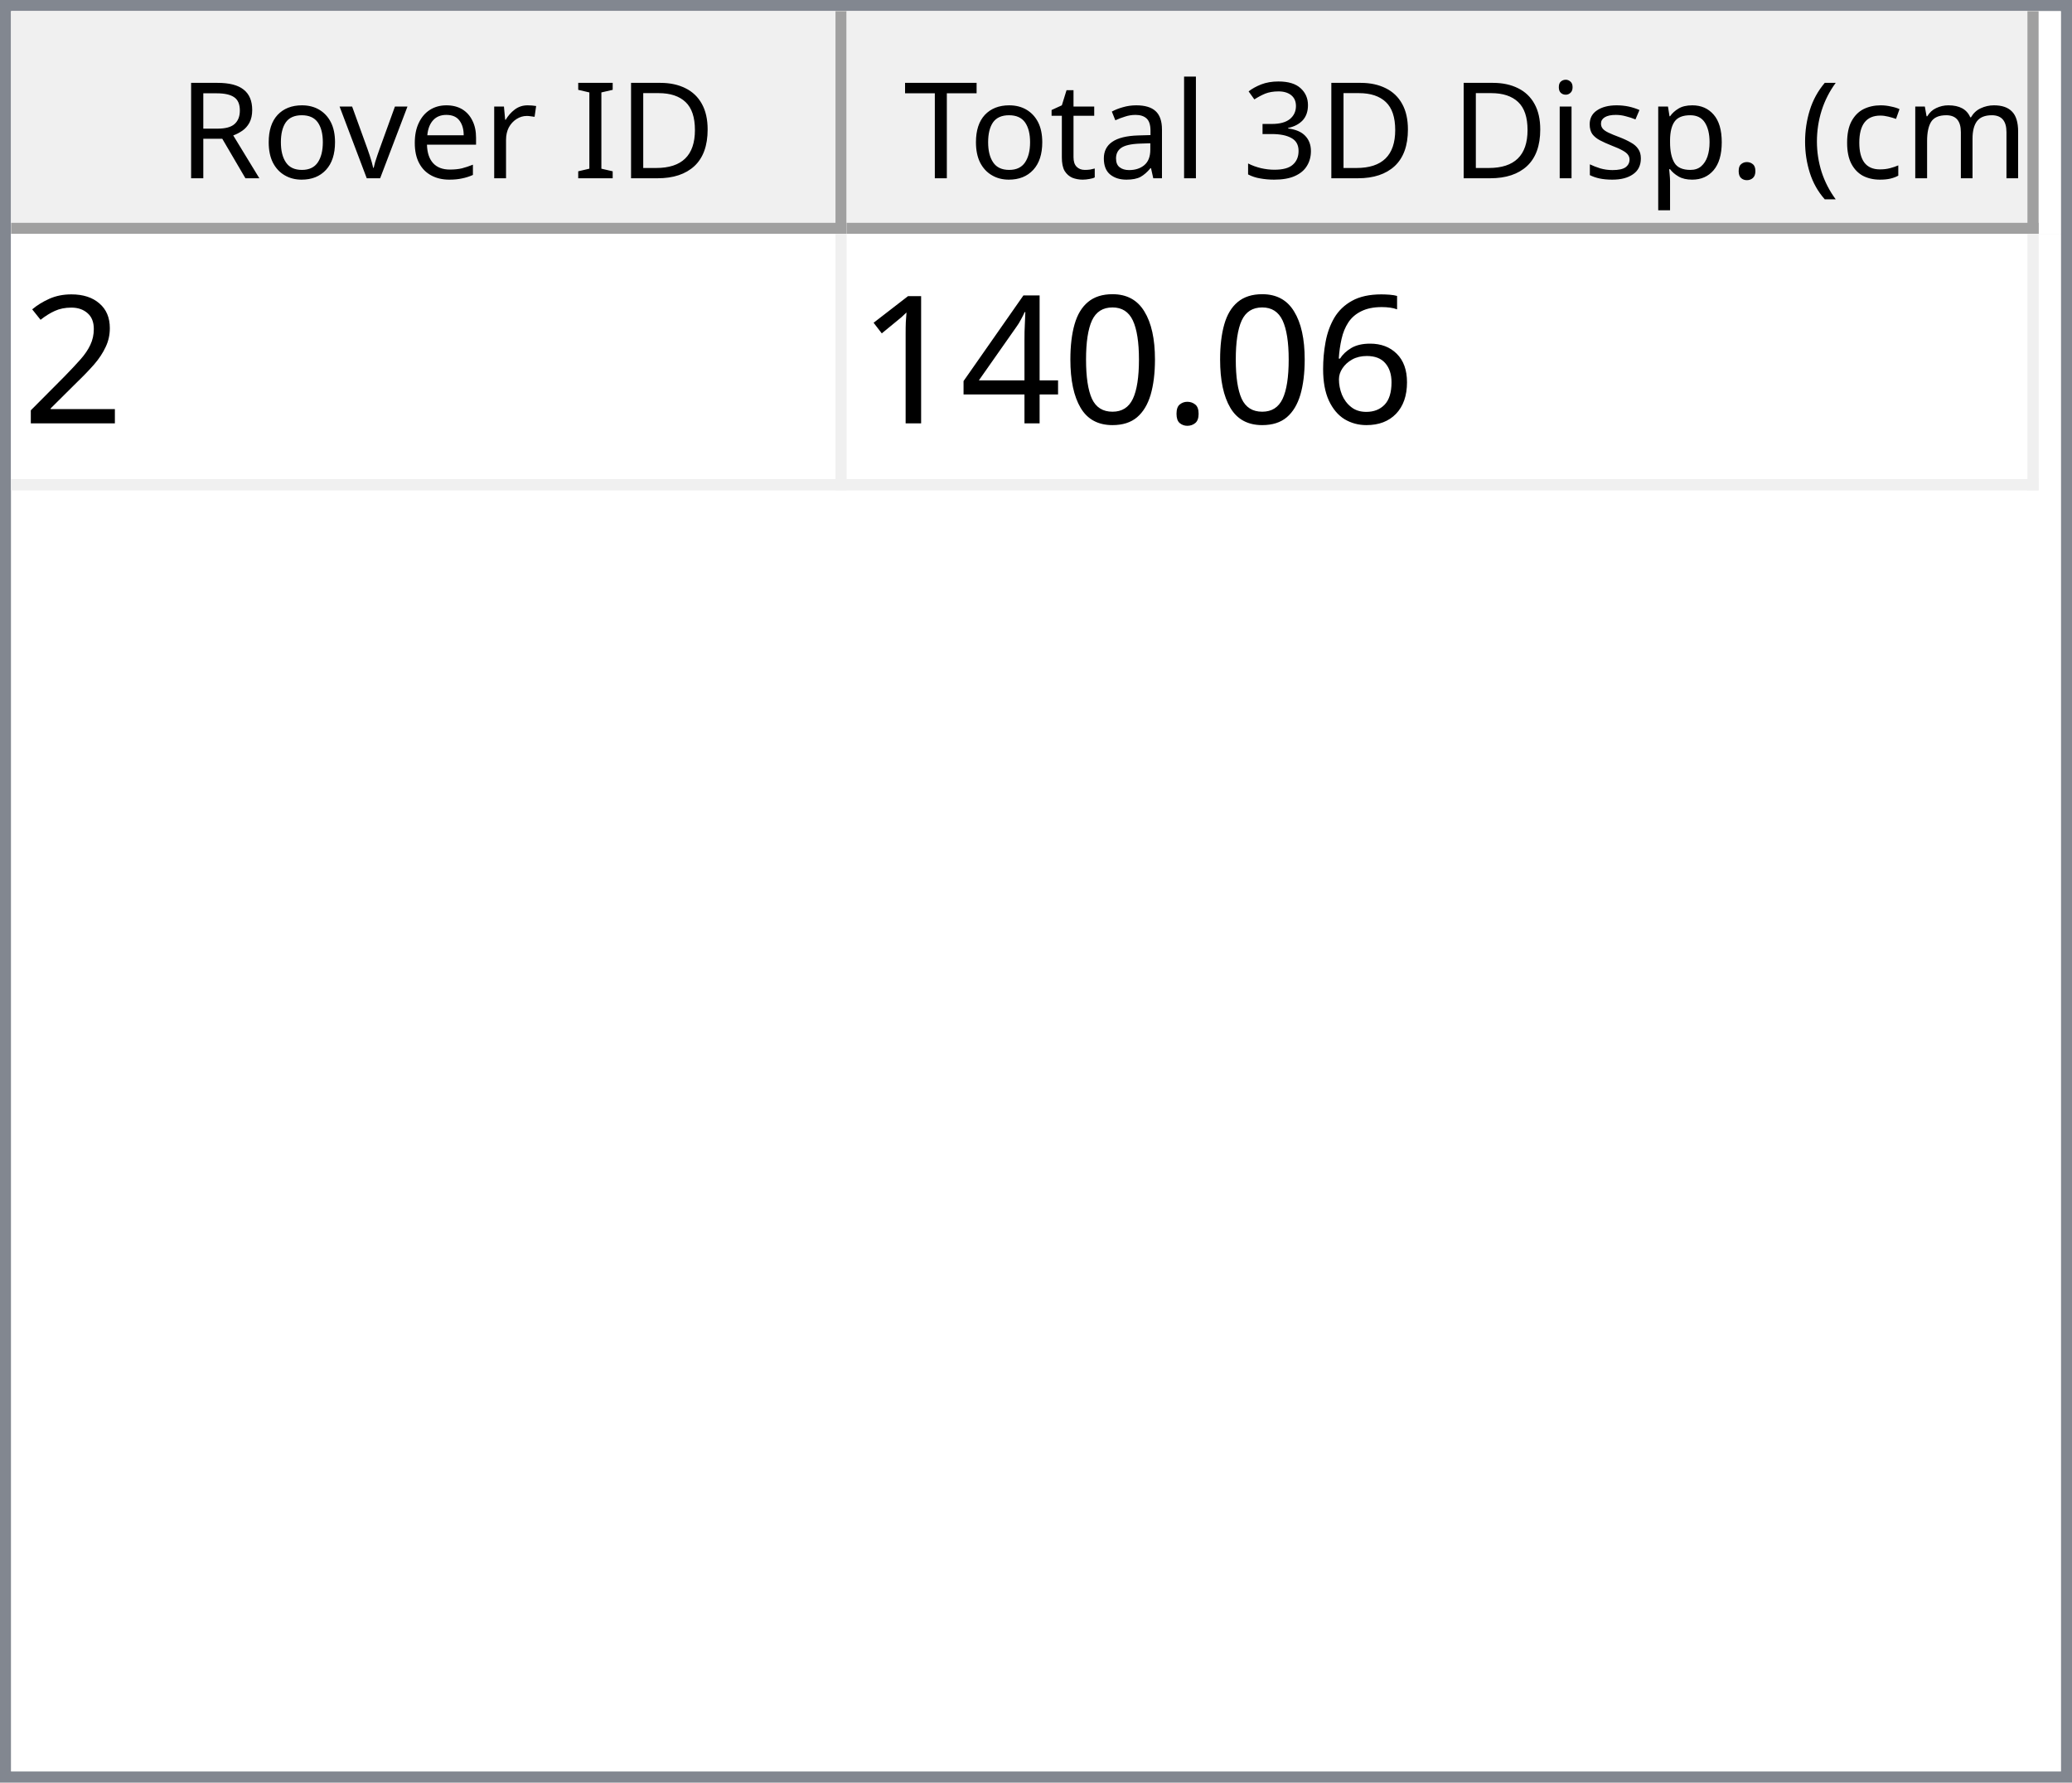
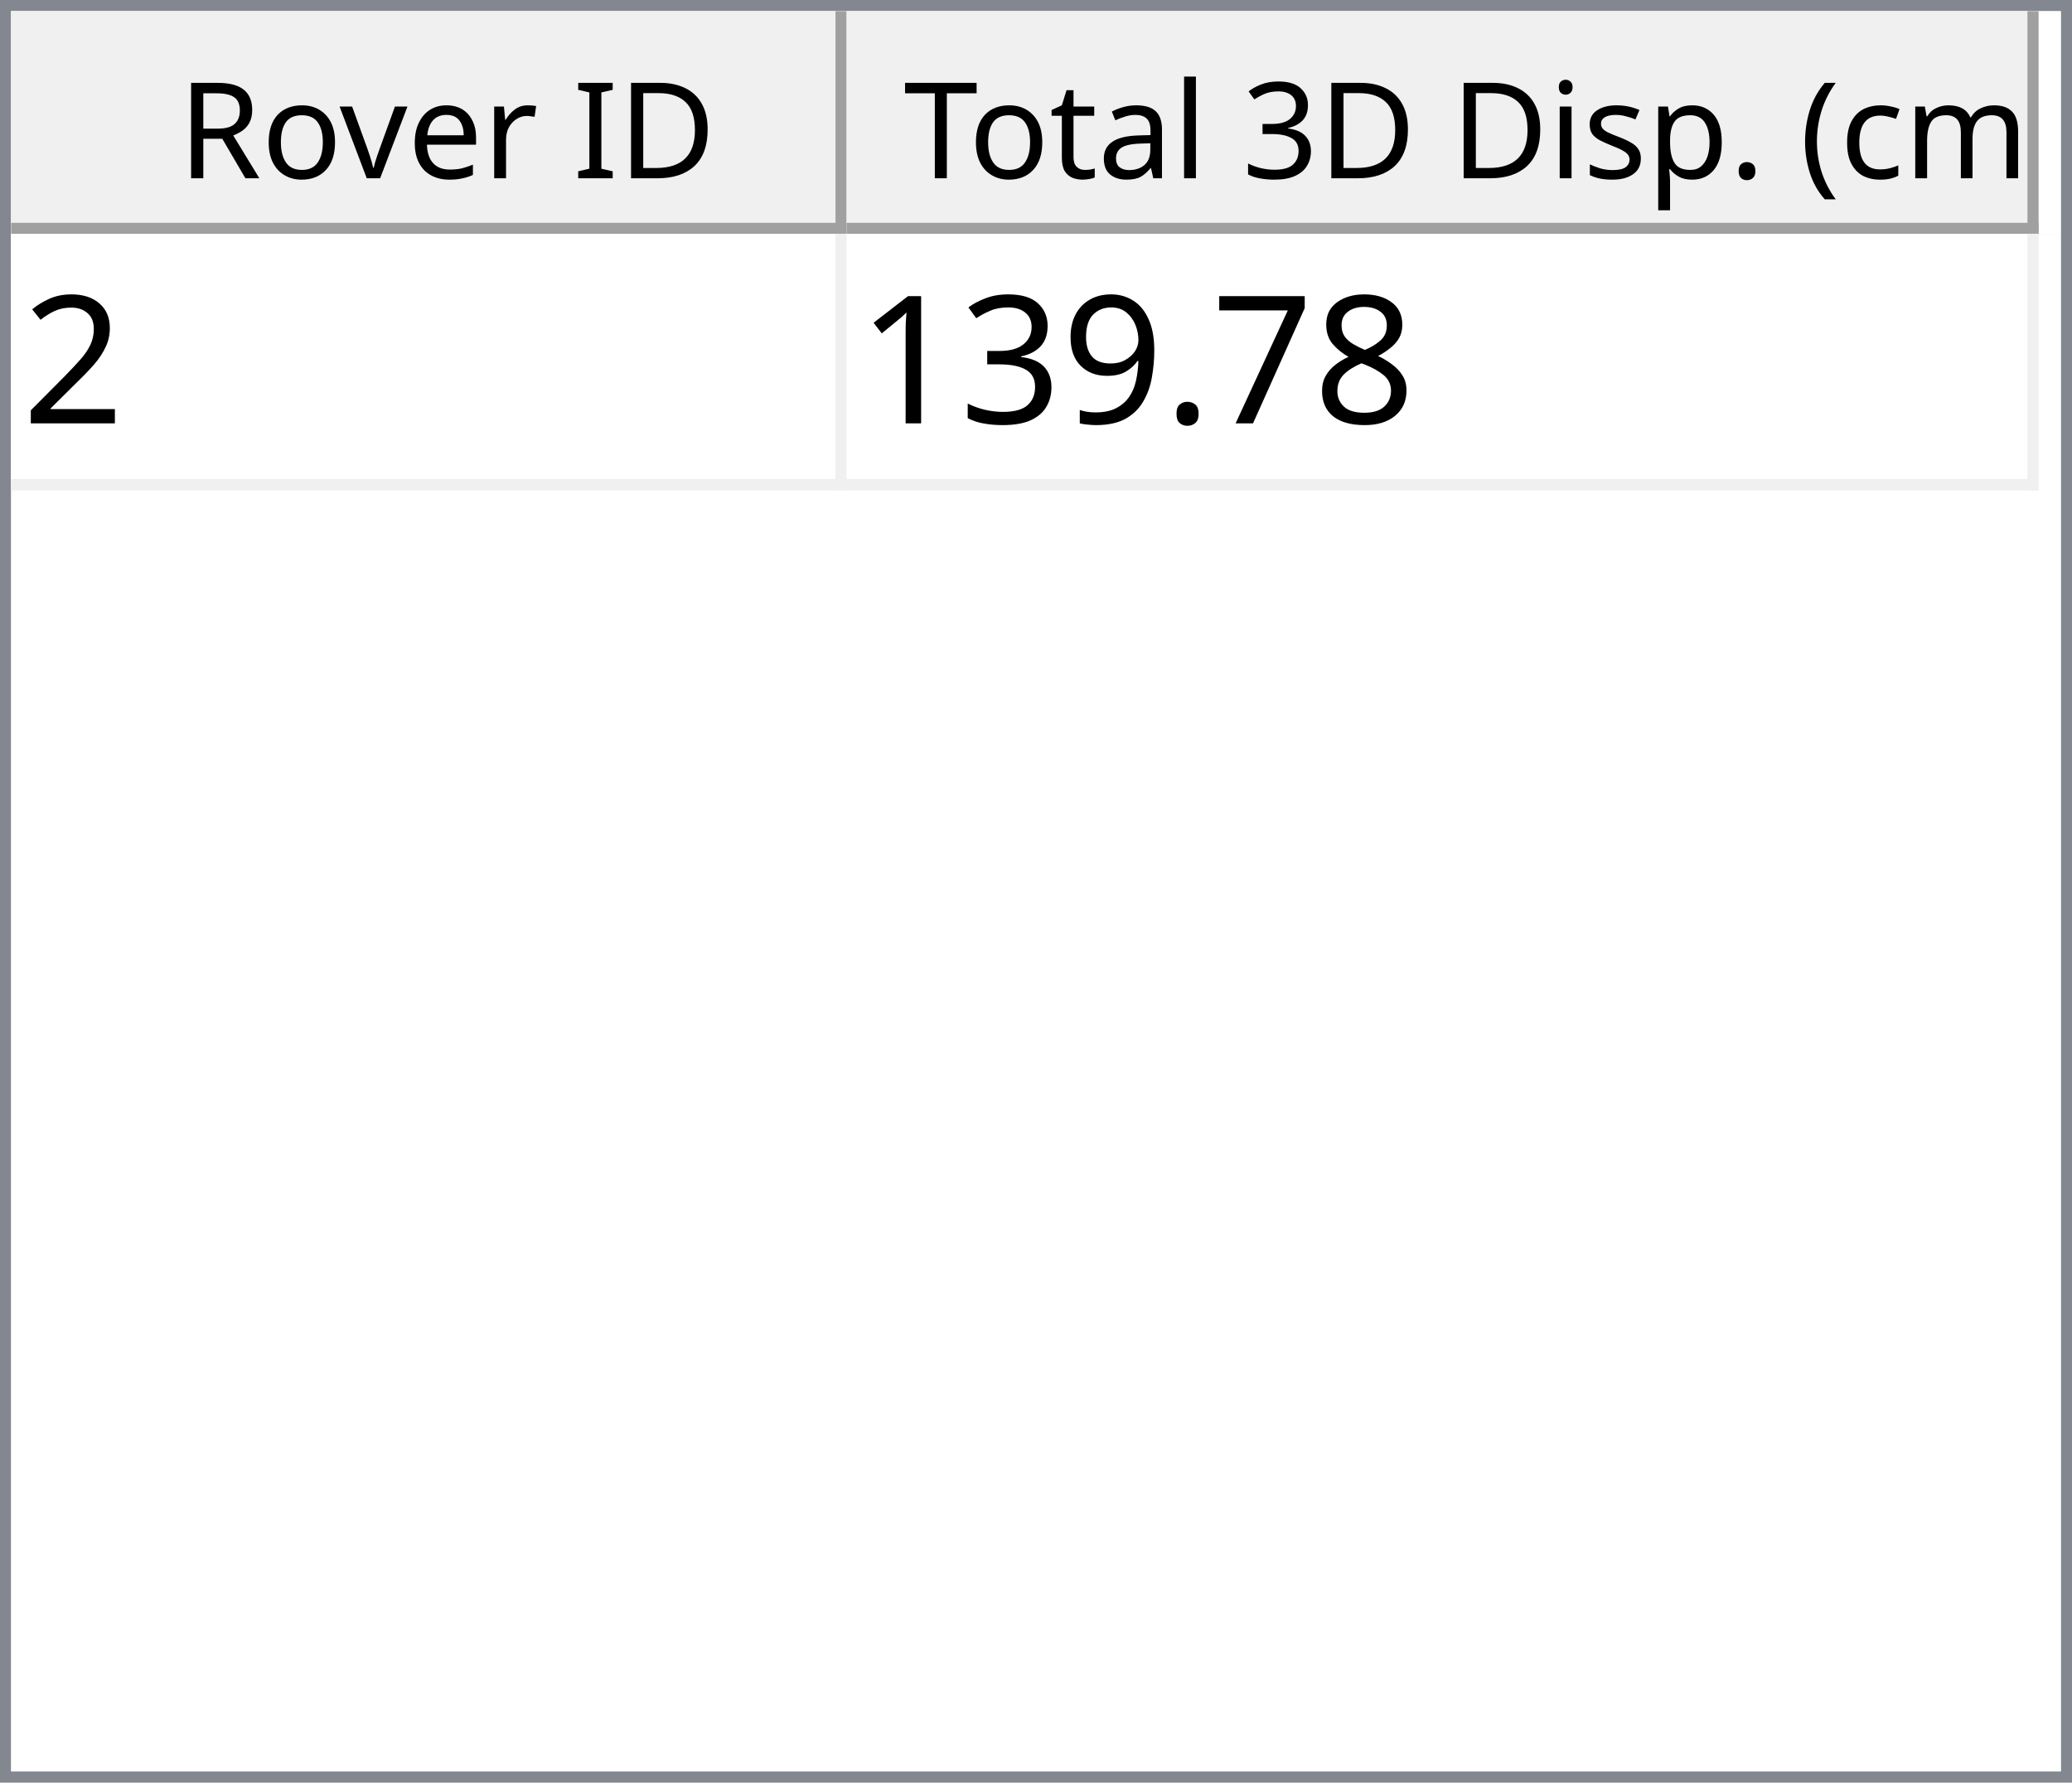
<svg xmlns="http://www.w3.org/2000/svg" style="fill-opacity:1; color-rendering:auto; color-interpolation:auto; text-rendering:auto; stroke:black; stroke-linecap:square; stroke-miterlimit:10; shape-rendering:auto; stroke-opacity:1; fill:black; stroke-dasharray:none; font-weight:normal; stroke-width:1; font-family:'Dialog'; font-style:normal; stroke-linejoin:miter; font-size:12px; stroke-dashoffset:0; image-rendering:auto;" width="186" height="160">
  <defs id="genericDefs" />
  <g>
    <defs id="defs1">
      <clipPath clipPathUnits="userSpaceOnUse" id="clipPath1">
        <path d="M0 0 L186 0 L186 160 L0 160 L0 0 Z" />
      </clipPath>
      <clipPath clipPathUnits="userSpaceOnUse" id="clipPath2">
        <path d="M0 0 L0 160 L186 160 L186 0 Z" />
      </clipPath>
      <clipPath clipPathUnits="userSpaceOnUse" id="clipPath3">
        <path d="M0 0 L0 20 L184 20 L184 0 Z" />
      </clipPath>
      <clipPath clipPathUnits="userSpaceOnUse" id="clipPath4">
        <path d="M0 0 L0 20 L75 20 L75 0 Z" />
      </clipPath>
      <clipPath clipPathUnits="userSpaceOnUse" id="clipPath5">
        <path d="M1 1 L1 19 L74 19 L74 1 Z" />
      </clipPath>
      <clipPath clipPathUnits="userSpaceOnUse" id="clipPath6">
        <path d="M0 0 L0 18 L73 18 L73 0 Z" />
      </clipPath>
      <clipPath clipPathUnits="userSpaceOnUse" id="clipPath7">
        <path d="M-0.5 -0.5 L-0.5 19.5 L74.5 19.5 L74.5 -0.5 Z" />
      </clipPath>
      <clipPath clipPathUnits="userSpaceOnUse" id="clipPath8">
        <path d="M0 0 L0 20 L107 20 L107 0 Z" />
      </clipPath>
      <clipPath clipPathUnits="userSpaceOnUse" id="clipPath9">
        <path d="M1 1 L1 19 L106 19 L106 1 Z" />
      </clipPath>
      <clipPath clipPathUnits="userSpaceOnUse" id="clipPath10">
        <path d="M0 0 L0 18 L105 18 L105 0 Z" />
      </clipPath>
      <clipPath clipPathUnits="userSpaceOnUse" id="clipPath11">
        <path d="M-0.5 -0.5 L-0.5 19.5 L106.5 19.5 L106.5 -0.5 Z" />
      </clipPath>
      <clipPath clipPathUnits="userSpaceOnUse" id="clipPath12">
        <path d="M0 0 L0 138 L184 138 L184 0 Z" />
      </clipPath>
      <clipPath clipPathUnits="userSpaceOnUse" id="clipPath13">
        <path d="M0 0 L0 23 L182 23 L182 0 Z" />
      </clipPath>
      <clipPath clipPathUnits="userSpaceOnUse" id="clipPath14">
        <path d="M-0.5 -0.5 L-0.5 22.5 L181.5 22.5 L181.5 -0.5 Z" />
      </clipPath>
      <clipPath clipPathUnits="userSpaceOnUse" id="clipPath15">
        <path d="M0 0 L0 22 L74 22 L74 0 Z" />
      </clipPath>
      <clipPath clipPathUnits="userSpaceOnUse" id="clipPath16">
        <path d="M0 0 L0 22 L106 22 L106 0 Z" />
      </clipPath>
      <font horiz-adv-x="64.551" id="font1">
        <font-face ascent="107.91" descent="25.098" units-per-em="100" style="font-style:normal; font-family:Segoe UI; font-weight:normal;" />
        <missing-glyph horiz-adv-x="64.551" d="M8.109 0 L8.109 68.266 L56.453 68.266 L56.453 0 L8.109 0 ZM15.328 7.234 L49.219 7.234 L49.219 61.031 L15.328 61.031 L15.328 7.234 Z" />
        <glyph unicode="D" horiz-adv-x="70.117" d="M9.188 0 L9.188 70.016 L28.516 70.016 Q65.531 70.016 65.531 35.891 Q65.531 19.672 55.25 9.836 Q44.969 0 27.734 0 L9.188 0 ZM17.391 62.594 L17.391 7.422 L27.828 7.422 Q41.609 7.422 49.273 14.797 Q56.938 22.172 56.938 35.688 Q56.938 62.594 28.328 62.594 L17.391 62.594 Z" />
        <glyph unicode="I" horiz-adv-x="26.611" d="M17.391 0 L9.188 0 L9.188 70.016 L17.391 70.016 L17.391 0 Z" />
        <glyph unicode=" " horiz-adv-x="27.393" d="" />
        <glyph unicode="r" horiz-adv-x="34.766" d="M34.188 41.891 Q32.078 43.5 28.125 43.5 Q23 43.5 19.555 38.672 Q16.109 33.844 16.109 25.484 L16.109 0 L8.109 0 L8.109 50 L16.109 50 L16.109 39.703 L16.312 39.703 Q18.016 44.969 21.531 47.922 Q25.047 50.875 29.391 50.875 Q32.516 50.875 34.188 50.203 L34.188 41.891 Z" />
        <glyph unicode="e" horiz-adv-x="52.295" d="M48.297 23 L12.984 23 Q13.188 14.656 17.484 10.109 Q21.781 5.562 29.297 5.562 Q37.75 5.562 44.828 11.141 L44.828 3.609 Q38.234 -1.172 27.391 -1.172 Q16.797 -1.172 10.742 5.641 Q4.688 12.453 4.688 24.812 Q4.688 36.469 11.305 43.82 Q17.922 51.172 27.734 51.172 Q37.547 51.172 42.922 44.828 Q48.297 38.484 48.297 27.203 L48.297 23 ZM40.094 29.781 Q40.047 36.719 36.75 40.578 Q33.453 44.438 27.594 44.438 Q21.922 44.438 17.969 40.383 Q14.016 36.328 13.094 29.781 L40.094 29.781 Z" />
        <glyph unicode="v" horiz-adv-x="47.9" d="M47.406 50 L27.484 0 L19.625 0 L0.688 50 L9.469 50 L22.172 13.672 Q23.578 9.672 23.922 6.688 L24.125 6.688 Q24.609 10.453 25.688 13.484 L38.969 50 L47.406 50 Z" />
        <glyph unicode="o" horiz-adv-x="58.594" d="M29 -1.172 Q17.922 -1.172 11.305 5.836 Q4.688 12.844 4.688 24.422 Q4.688 37.016 11.57 44.094 Q18.453 51.172 30.172 51.172 Q41.359 51.172 47.633 44.289 Q53.906 37.406 53.906 25.203 Q53.906 13.234 47.141 6.031 Q40.375 -1.172 29 -1.172 ZM29.594 44.438 Q21.875 44.438 17.383 39.188 Q12.891 33.938 12.891 24.703 Q12.891 15.828 17.43 10.695 Q21.969 5.562 29.594 5.562 Q37.359 5.562 41.531 10.594 Q45.703 15.625 45.703 24.906 Q45.703 34.281 41.531 39.359 Q37.359 44.438 29.594 44.438 Z" />
        <glyph unicode="R" horiz-adv-x="59.814" d="M59.375 0 L49.609 0 L37.891 19.625 Q36.281 22.359 34.766 24.289 Q33.25 26.219 31.664 27.438 Q30.078 28.656 28.25 29.219 Q26.422 29.781 24.125 29.781 L17.391 29.781 L17.391 0 L9.188 0 L9.188 70.016 L30.078 70.016 Q34.672 70.016 38.555 68.867 Q42.438 67.719 45.289 65.375 Q48.141 63.031 49.758 59.547 Q51.375 56.062 51.375 51.375 Q51.375 47.703 50.273 44.656 Q49.172 41.609 47.148 39.211 Q45.125 36.812 42.266 35.133 Q39.406 33.453 35.844 32.516 L35.844 32.328 Q37.594 31.547 38.891 30.547 Q40.188 29.547 41.359 28.18 Q42.531 26.812 43.68 25.078 Q44.828 23.344 46.234 21.047 L59.375 0 ZM17.391 62.594 L17.391 37.203 L28.516 37.203 Q31.594 37.203 34.203 38.133 Q36.812 39.062 38.719 40.797 Q40.625 42.531 41.703 45.047 Q42.781 47.562 42.781 50.688 Q42.781 56.297 39.141 59.445 Q35.5 62.594 28.609 62.594 L17.391 62.594 Z" />
        <glyph unicode=")" horiz-adv-x="30.176" d="M8.297 -15.922 L1.172 -15.922 Q16.406 2.344 16.406 26.812 Q16.406 51.469 1.078 70.016 L8.297 70.016 Q23.531 52.156 23.531 26.703 Q23.531 1.375 8.297 -15.922 Z" />
        <glyph unicode="m" horiz-adv-x="86.133" d="M79.109 0 L71.094 0 L71.094 28.719 Q71.094 37.016 68.531 40.727 Q65.969 44.438 59.906 44.438 Q54.781 44.438 51.195 39.75 Q47.609 35.062 47.609 28.516 L47.609 0 L39.594 0 L39.594 29.688 Q39.594 44.438 28.219 44.438 Q22.953 44.438 19.531 40.016 Q16.109 35.594 16.109 28.516 L16.109 0 L8.109 0 L8.109 50 L16.109 50 L16.109 42.094 L16.312 42.094 Q21.625 51.172 31.844 51.172 Q36.969 51.172 40.773 48.312 Q44.578 45.453 46 40.828 Q51.562 51.172 62.594 51.172 Q79.109 51.172 79.109 30.812 L79.109 0 Z" />
        <glyph unicode="c" horiz-adv-x="46.191" d="M42.188 2.297 Q36.422 -1.172 28.516 -1.172 Q17.828 -1.172 11.258 5.789 Q4.688 12.75 4.688 23.828 Q4.688 36.188 11.766 43.68 Q18.844 51.172 30.672 51.172 Q37.25 51.172 42.281 48.734 L42.281 40.531 Q36.719 44.438 30.375 44.438 Q22.703 44.438 17.797 38.945 Q12.891 33.453 12.891 24.516 Q12.891 15.719 17.508 10.641 Q22.125 5.562 29.891 5.562 Q36.422 5.562 42.188 9.906 L42.188 2.297 Z" />
        <glyph unicode="(" horiz-adv-x="30.176" d="M29.109 -15.922 L21.969 -15.922 Q6.844 1.375 6.844 26.703 Q6.844 52.156 21.969 70.016 L29.203 70.016 Q13.875 51.469 13.875 26.812 Q13.875 2.344 29.109 -15.922 Z" />
        <glyph unicode="." horiz-adv-x="21.68" d="M10.891 -1.078 Q8.641 -1.078 7.055 0.539 Q5.469 2.156 5.469 4.391 Q5.469 6.641 7.055 8.273 Q8.641 9.906 10.891 9.906 Q13.188 9.906 14.797 8.273 Q16.406 6.641 16.406 4.391 Q16.406 2.156 14.797 0.539 Q13.188 -1.078 10.891 -1.078 Z" />
        <glyph unicode="p" horiz-adv-x="58.789" d="M16.312 7.234 L16.109 7.234 L16.109 -23 L8.109 -23 L8.109 50 L16.109 50 L16.109 41.219 L16.312 41.219 Q22.219 51.172 33.594 51.172 Q43.266 51.172 48.688 44.461 Q54.109 37.75 54.109 26.469 Q54.109 13.922 48 6.375 Q41.891 -1.172 31.297 -1.172 Q21.578 -1.172 16.312 7.234 ZM16.109 27.391 L16.109 20.406 Q16.109 14.203 20.141 9.883 Q24.172 5.562 30.375 5.562 Q37.641 5.562 41.773 11.133 Q45.906 16.703 45.906 26.609 Q45.906 34.969 42.047 39.703 Q38.188 44.438 31.594 44.438 Q24.609 44.438 20.359 39.578 Q16.109 34.719 16.109 27.391 Z" />
        <glyph unicode="s" horiz-adv-x="42.432" d="M5.078 1.812 L5.078 10.406 Q11.625 5.562 19.484 5.562 Q30.031 5.562 30.031 12.594 Q30.031 14.594 29.125 15.992 Q28.219 17.391 26.68 18.461 Q25.141 19.531 23.07 20.383 Q21 21.234 18.609 22.172 Q15.281 23.484 12.766 24.828 Q10.25 26.172 8.57 27.859 Q6.891 29.547 6.031 31.695 Q5.172 33.844 5.172 36.719 Q5.172 40.234 6.789 42.945 Q8.406 45.656 11.086 47.484 Q13.766 49.312 17.211 50.242 Q20.656 51.172 24.312 51.172 Q30.812 51.172 35.938 48.922 L35.938 40.828 Q30.422 44.438 23.25 44.438 Q21 44.438 19.195 43.922 Q17.391 43.406 16.094 42.477 Q14.797 41.547 14.086 40.258 Q13.375 38.969 13.375 37.406 Q13.375 35.453 14.086 34.133 Q14.797 32.812 16.164 31.789 Q17.531 30.766 19.484 29.938 Q21.438 29.109 23.922 28.125 Q27.25 26.859 29.883 25.516 Q32.516 24.172 34.375 22.484 Q36.234 20.797 37.234 18.602 Q38.234 16.406 38.234 13.375 Q38.234 9.672 36.602 6.938 Q34.969 4.203 32.234 2.398 Q29.5 0.594 25.93 -0.289 Q22.359 -1.172 18.453 -1.172 Q10.75 -1.172 5.078 1.812 Z" />
        <glyph unicode="i" horiz-adv-x="24.219" d="M12.203 62.703 Q10.062 62.703 8.547 64.164 Q7.031 65.625 7.031 67.875 Q7.031 70.125 8.547 71.609 Q10.062 73.094 12.203 73.094 Q14.406 73.094 15.945 71.609 Q17.484 70.125 17.484 67.875 Q17.484 65.719 15.945 64.211 Q14.406 62.703 12.203 62.703 ZM16.109 0 L8.109 0 L8.109 50 L16.109 50 L16.109 0 Z" />
        <glyph unicode="3" horiz-adv-x="53.906" d="M46.531 19.828 Q46.531 15.094 44.75 11.211 Q42.969 7.328 39.719 4.57 Q36.469 1.812 31.93 0.297 Q27.391 -1.219 21.922 -1.219 Q11.922 -1.219 6 2.594 L6 11.188 Q13.094 5.609 22.219 5.609 Q25.875 5.609 28.828 6.539 Q31.781 7.469 33.906 9.227 Q36.031 10.984 37.18 13.477 Q38.328 15.969 38.328 19.094 Q38.328 32.812 18.797 32.812 L12.984 32.812 L12.984 39.594 L18.5 39.594 Q35.797 39.594 35.797 52.484 Q35.797 64.406 22.609 64.406 Q15.188 64.406 8.688 59.422 L8.688 67.188 Q15.375 71.188 24.609 71.188 Q29 71.188 32.57 69.969 Q36.141 68.75 38.68 66.555 Q41.219 64.359 42.609 61.281 Q44 58.203 44 54.5 Q44 40.672 30.031 36.719 L30.031 36.531 Q33.594 36.141 36.625 34.797 Q39.656 33.453 41.852 31.305 Q44.047 29.156 45.289 26.25 Q46.531 23.344 46.531 19.828 Z" />
        <glyph unicode="l" horiz-adv-x="24.219" d="M16.109 0 L8.109 0 L8.109 74.031 L16.109 74.031 L16.109 0 Z" />
        <glyph unicode="a" horiz-adv-x="50.879" d="M43.891 0 L35.891 0 L35.891 7.812 L35.688 7.812 Q30.469 -1.172 20.312 -1.172 Q12.844 -1.172 8.617 2.781 Q4.391 6.734 4.391 13.281 Q4.391 27.297 20.906 29.594 L35.891 31.688 Q35.891 44.438 25.594 44.438 Q16.547 44.438 9.281 38.281 L9.281 46.484 Q16.656 51.172 26.266 51.172 Q43.891 51.172 43.891 32.516 L43.891 0 ZM35.891 25.297 L23.828 23.641 Q18.266 22.859 15.43 20.875 Q12.594 18.891 12.594 13.875 Q12.594 10.203 15.211 7.883 Q17.828 5.562 22.172 5.562 Q28.125 5.562 32.008 9.742 Q35.891 13.922 35.891 20.312 L35.891 25.297 Z" />
        <glyph unicode="t" horiz-adv-x="33.887" d="M31.297 0.484 Q28.469 -1.078 23.828 -1.078 Q10.688 -1.078 10.688 13.578 L10.688 43.172 L2.094 43.172 L2.094 50 L10.688 50 L10.688 62.203 L18.703 64.797 L18.703 50 L31.297 50 L31.297 43.172 L18.703 43.172 L18.703 14.984 Q18.703 9.969 20.414 7.82 Q22.125 5.672 26.078 5.672 Q29.109 5.672 31.297 7.328 L31.297 0.484 Z" />
        <glyph unicode="T" horiz-adv-x="52.393" d="M50.594 62.594 L30.375 62.594 L30.375 0 L22.172 0 L22.172 62.594 L2 62.594 L2 70.016 L50.594 70.016 L50.594 62.594 Z" />
      </font>
      <font horiz-adv-x="75.0" id="font2">
        <font-face ascent="100.537" descent="21.973" units-per-em="100" style="font-style:normal; font-family:sans-serif; font-weight:normal;" />
        <missing-glyph horiz-adv-x="75.0" d="M12.5 0 L12.5 62.5 L62.5 62.5 L62.5 0 L12.5 0 ZM14.062 1.562 L60.938 1.562 L60.938 60.938 L14.062 60.938 L14.062 1.562 Z" />
        <glyph unicode="2" horiz-adv-x="55.615" d="M50.344 8.453 L50.344 0 L3.031 0 Q2.938 3.172 4.047 6.109 Q5.859 10.938 9.836 15.625 Q13.812 20.312 21.344 26.469 Q33.016 36.031 37.117 41.625 Q41.219 47.219 41.219 52.203 Q41.219 57.422 37.477 61.008 Q33.734 64.594 27.734 64.594 Q21.391 64.594 17.578 60.789 Q13.766 56.984 13.719 50.25 L4.688 51.172 Q5.609 61.281 11.664 66.578 Q17.719 71.875 27.938 71.875 Q38.234 71.875 44.242 66.164 Q50.25 60.453 50.25 52 Q50.25 47.703 48.492 43.555 Q46.734 39.406 42.656 34.812 Q38.578 30.219 29.109 22.219 Q21.188 15.578 18.945 13.211 Q16.703 10.844 15.234 8.453 L50.344 8.453 Z" />
-         <glyph unicode="6" horiz-adv-x="55.615" d="M49.75 54.047 L41.016 53.375 Q39.844 58.547 37.703 60.891 Q34.125 64.656 28.906 64.656 Q24.703 64.656 21.531 62.312 Q17.391 59.281 14.992 53.469 Q12.594 47.656 12.5 36.922 Q15.672 41.75 20.266 44.094 Q24.859 46.438 29.891 46.438 Q38.672 46.438 44.852 39.969 Q51.031 33.5 51.031 23.25 Q51.031 16.5 48.125 10.719 Q45.219 4.938 40.141 1.859 Q35.062 -1.219 28.609 -1.219 Q17.625 -1.219 10.695 6.859 Q3.766 14.938 3.766 33.5 Q3.766 54.25 11.422 63.672 Q18.109 71.875 29.438 71.875 Q37.891 71.875 43.289 67.141 Q48.688 62.406 49.75 54.047 ZM13.875 23.188 Q13.875 18.656 15.797 14.508 Q17.719 10.359 21.188 8.18 Q24.656 6 28.469 6 Q34.031 6 38.039 10.492 Q42.047 14.984 42.047 22.703 Q42.047 30.125 38.086 34.398 Q34.125 38.672 28.125 38.672 Q22.172 38.672 18.023 34.398 Q13.875 30.125 13.875 23.188 Z" />
+         <glyph unicode="8" horiz-adv-x="55.615" d="M17.672 38.812 Q12.203 40.828 9.57 44.539 Q6.938 48.25 6.938 53.422 Q6.938 61.234 12.555 66.555 Q18.172 71.875 27.484 71.875 Q36.859 71.875 42.578 66.43 Q48.297 60.984 48.297 53.172 Q48.297 48.188 45.68 44.508 Q43.062 40.828 37.75 38.812 Q44.344 36.672 47.781 31.883 Q51.219 27.094 51.219 20.453 Q51.219 11.281 44.727 5.031 Q38.234 -1.219 27.641 -1.219 Q17.047 -1.219 10.547 5.055 Q4.047 11.328 4.047 20.703 Q4.047 27.688 7.594 32.398 Q11.141 37.109 17.672 38.812 ZM15.922 53.719 Q15.922 48.641 19.195 45.414 Q22.469 42.188 27.688 42.188 Q32.766 42.188 36.016 45.383 Q39.266 48.578 39.266 53.219 Q39.266 58.062 35.914 61.359 Q32.562 64.656 27.594 64.656 Q22.562 64.656 19.242 61.43 Q15.922 58.203 15.922 53.719 ZM13.094 20.656 Q13.094 16.891 14.875 13.375 Q16.656 9.859 20.172 7.93 Q23.688 6 27.734 6 Q34.031 6 38.133 10.055 Q42.234 14.109 42.234 20.359 Q42.234 26.703 38.016 30.859 Q33.797 35.016 27.438 35.016 Q21.234 35.016 17.164 30.914 Q13.094 26.812 13.094 20.656 Z" />
+         <glyph unicode="7" horiz-adv-x="55.615" d="M4.734 62.203 L4.734 70.656 L51.078 70.656 L51.078 63.812 Q44.234 56.547 37.523 44.484 Q30.812 32.422 27.156 19.672 Q24.516 10.688 23.781 0 L14.75 0 Q14.891 8.453 18.062 20.414 Q21.234 32.375 27.172 43.484 Q33.109 54.594 39.797 62.203 L4.734 62.203 Z" />
        <glyph unicode="." horiz-adv-x="27.783" d="M9.078 0 L9.078 10.016 L19.094 10.016 L19.094 0 L9.078 0 Z" />
-         <glyph unicode="0" horiz-adv-x="55.615" d="M4.156 35.297 Q4.156 48 6.766 55.742 Q9.375 63.484 14.523 67.68 Q19.672 71.875 27.484 71.875 Q33.25 71.875 37.594 69.555 Q41.938 67.234 44.773 62.867 Q47.609 58.5 49.219 52.227 Q50.828 45.953 50.828 35.297 Q50.828 22.703 48.242 14.969 Q45.656 7.234 40.508 3.008 Q35.359 -1.219 27.484 -1.219 Q17.141 -1.219 11.234 6.203 Q4.156 15.141 4.156 35.297 ZM13.188 35.297 Q13.188 17.672 17.312 11.836 Q21.438 6 27.484 6 Q33.547 6 37.672 11.859 Q41.797 17.719 41.797 35.297 Q41.797 52.984 37.672 58.789 Q33.547 64.594 27.391 64.594 Q21.344 64.594 17.719 59.469 Q13.188 52.938 13.188 35.297 Z" />
-         <glyph unicode="4" horiz-adv-x="55.615" d="M32.328 0 L32.328 17.141 L1.266 17.141 L1.266 25.203 L33.938 71.578 L41.109 71.578 L41.109 25.203 L50.781 25.203 L50.781 17.141 L41.109 17.141 L41.109 0 L32.328 0 ZM32.328 25.203 L32.328 57.469 L9.906 25.203 L32.328 25.203 Z" />
+         <glyph unicode="9" horiz-adv-x="55.615" d="M5.469 16.547 L13.922 17.328 Q14.984 11.375 18.016 8.688 Q21.047 6 25.781 6 Q29.828 6 32.883 7.859 Q35.938 9.719 37.891 12.82 Q39.844 15.922 41.164 21.195 Q42.484 26.469 42.484 31.938 Q42.484 32.516 42.438 33.688 Q39.797 29.5 35.234 26.883 Q30.672 24.266 25.344 24.266 Q16.453 24.266 10.305 30.711 Q4.156 37.156 4.156 47.703 Q4.156 58.594 10.578 65.234 Q17 71.875 26.656 71.875 Q33.641 71.875 39.43 68.117 Q45.219 64.359 48.219 57.398 Q51.219 50.438 51.219 37.25 Q51.219 23.531 48.242 15.406 Q45.266 7.281 39.383 3.031 Q33.5 -1.219 25.594 -1.219 Q17.188 -1.219 11.867 3.445 Q6.547 8.109 5.469 16.547 ZM41.453 48.141 Q41.453 55.719 37.43 60.156 Q33.406 64.594 27.734 64.594 Q21.875 64.594 17.531 59.812 Q13.188 55.031 13.188 47.406 Q13.188 40.578 17.312 36.305 Q21.438 32.031 27.484 32.031 Q33.594 32.031 37.523 36.305 Q41.453 40.578 41.453 48.141 Z" />
+         <glyph unicode="3" horiz-adv-x="55.615" d="M4.203 18.891 L12.984 20.062 Q14.5 12.594 18.141 9.297 Q21.781 6 27 6 Q33.203 6 37.477 10.297 Q41.75 14.594 41.75 20.953 Q41.75 27 37.797 30.93 Q33.844 34.859 27.734 34.859 Q25.25 34.859 21.531 33.891 L22.516 41.609 Q23.391 41.5 23.922 41.5 Q29.547 41.5 34.039 44.43 Q38.531 47.359 38.531 53.469 Q38.531 58.297 35.258 61.477 Q31.984 64.656 26.812 64.656 Q21.688 64.656 18.266 61.43 Q14.844 58.203 13.875 51.766 L5.078 53.328 Q6.688 62.156 12.398 67.016 Q18.109 71.875 26.609 71.875 Q32.469 71.875 37.398 69.359 Q42.328 66.844 44.945 62.5 Q47.562 58.156 47.562 53.266 Q47.562 48.641 45.07 44.828 Q42.578 41.016 37.703 38.766 Q44.047 37.312 47.562 32.695 Q51.078 28.078 51.078 21.141 Q51.078 11.766 44.242 5.25 Q37.406 -1.266 26.953 -1.266 Q17.531 -1.266 11.305 4.352 Q5.078 9.969 4.203 18.891 Z" />
        <glyph unicode="1" horiz-adv-x="55.615" d="M37.25 0 L28.469 0 L28.469 56 Q25.297 52.984 20.141 49.953 Q14.984 46.922 10.891 45.406 L10.891 53.906 Q18.266 57.375 23.781 62.305 Q29.297 67.234 31.594 71.875 L37.25 71.875 L37.25 0 Z" />
      </font>
    </defs>
    <g style="fill:white; stroke:white;">
      <rect x="0" y="0" width="186" style="clip-path:url(#clipPath1); stroke:none;" height="160" />
    </g>
    <g style="fill:white; text-rendering:optimizeSpeed; color-rendering:optimizeSpeed; image-rendering:optimizeSpeed; shape-rendering:crispEdges; stroke:white; color-interpolation:sRGB;">
      <rect x="0" width="186" height="160" y="0" style="stroke:none;" />
      <path style="stroke:none;" d="M0 160 L186 160 L186 0 L0 0 Z" />
    </g>
    <g style="fill:rgb(240,240,240); font-family:'Segoe UI'; stroke:rgb(240,240,240);">
      <rect x="0" y="0" width="186" style="clip-path:url(#clipPath2); stroke:none;" height="160" />
    </g>
    <g style="fill:rgb(130,135,144); font-family:'Segoe UI'; stroke:rgb(130,135,144);">
      <path d="M0 0 L186 0 L186 160 L0 160 L0 0 ZM1 1 L185 1 L185 159 L1 159 L1 1 Z" style="fill-rule:evenodd; clip-path:url(#clipPath2); stroke:none;" />
    </g>
    <g style="fill:white; font-family:'Segoe UI'; stroke:white;" transform="translate(1,1)">
      <rect x="0" y="0" width="184" style="clip-path:url(#clipPath3); stroke:none;" height="20" />
    </g>
    <g style="fill:rgb(240,240,240); font-family:'Segoe UI'; stroke:rgb(240,240,240);" transform="translate(1,1)">
      <rect x="0" y="0" width="75" style="clip-path:url(#clipPath4); stroke:none;" height="20" />
    </g>
    <g style="font-family:'Segoe UI';" transform="translate(2,2)">
      <text x="14" xml:space="preserve" y="14" style="clip-path:url(#clipPath6); stroke:none;">Rover ID</text>
    </g>
    <g style="fill:rgb(160,160,160); font-family:'Segoe UI'; stroke:rgb(160,160,160); stroke-linejoin:bevel;" transform="translate(1.5,1.5)">
      <line x1="74" x2="74" y1="0" style="fill:none; clip-path:url(#clipPath7);" y2="19" />
    </g>
    <g style="fill:rgb(160,160,160); font-family:'Segoe UI'; stroke:rgb(160,160,160); stroke-linejoin:bevel;" transform="matrix(1,0,0,1,1,1) translate(0.5,0.5)">
      <line x1="0" x2="74" y1="19" style="fill:none; clip-path:url(#clipPath7);" y2="19" />
    </g>
    <g style="fill:rgb(240,240,240); font-family:'Segoe UI'; stroke:rgb(240,240,240);" transform="translate(76,1)">
      <rect x="0" y="0" width="107" style="clip-path:url(#clipPath8); stroke:none;" height="20" />
    </g>
    <g style="font-family:'Segoe UI';" transform="translate(77,2)">
      <text x="1" xml:space="preserve" y="14" style="clip-path:url(#clipPath10); stroke:none;"> Total 3D Disp. (cm)</text>
    </g>
    <g style="fill:rgb(160,160,160); font-family:'Segoe UI'; stroke:rgb(160,160,160); stroke-linejoin:bevel;" transform="translate(76.5,1.5)">
      <line x1="106" x2="106" y1="0" style="fill:none; clip-path:url(#clipPath11);" y2="19" />
    </g>
    <g style="fill:rgb(160,160,160); font-family:'Segoe UI'; stroke:rgb(160,160,160); stroke-linejoin:bevel;" transform="matrix(1,0,0,1,76,1) translate(0.5,0.5)">
      <line x1="0" x2="106" y1="19" style="fill:none; clip-path:url(#clipPath11);" y2="19" />
    </g>
    <g style="fill:white; font-family:'Segoe UI'; stroke:white;" transform="translate(1,21)">
      <rect x="0" y="0" width="184" style="clip-path:url(#clipPath12); stroke:none;" height="138" />
    </g>
    <g style="fill:rgb(240,240,240); font-size:16px; font-family:sans-serif; stroke:rgb(240,240,240);" transform="translate(1,21)">
      <rect x="0" y="0" width="182" style="clip-path:url(#clipPath13); stroke:none;" height="23" />
      <line transform="translate(0.5,0.5)" x1="0" x2="181" y1="22" style="clip-path:url(#clipPath14); fill:none; stroke-linejoin:bevel;" y2="22" />
    </g>
    <g transform="matrix(1,0,0,1,1,21) translate(0.5,0.5)" style="fill:rgb(240,240,240); font-size:16px; font-family:sans-serif; stroke:rgb(240,240,240); stroke-linejoin:bevel;">
      <line x1="74" x2="74" y1="0" style="fill:none; clip-path:url(#clipPath14);" y2="22" />
    </g>
    <g transform="matrix(1,0,0,1,1,21) translate(0.5,0.5)" style="fill:rgb(240,240,240); font-size:16px; font-family:sans-serif; stroke:rgb(240,240,240); stroke-linejoin:bevel;">
      <line x1="181" x2="181" y1="0" style="fill:none; clip-path:url(#clipPath14);" y2="22" />
    </g>
    <g style="fill:white; font-size:16px; font-family:sans-serif; stroke:white;" transform="matrix(1,0,0,1,1,21)">
      <rect x="0" y="0" width="74" style="clip-path:url(#clipPath15); stroke:none;" height="22" />
      <text x="1" y="17" style="fill:black; clip-path:url(#clipPath15); stroke:none;" xml:space="preserve">2</text>
    </g>
    <g style="fill:white; font-size:16px; font-family:sans-serif; stroke:white;" transform="matrix(1,0,0,1,1,21) translate(75,0)">
      <rect x="0" y="0" width="106" style="clip-path:url(#clipPath16); stroke:none;" height="22" />
-       <text x="1" y="17" style="fill:black; clip-path:url(#clipPath16); stroke:none;" xml:space="preserve">140.06</text>
+       <text x="1" y="17" style="fill:black; clip-path:url(#clipPath16); stroke:none;" xml:space="preserve">139.78</text>
    </g>
  </g>
</svg>
